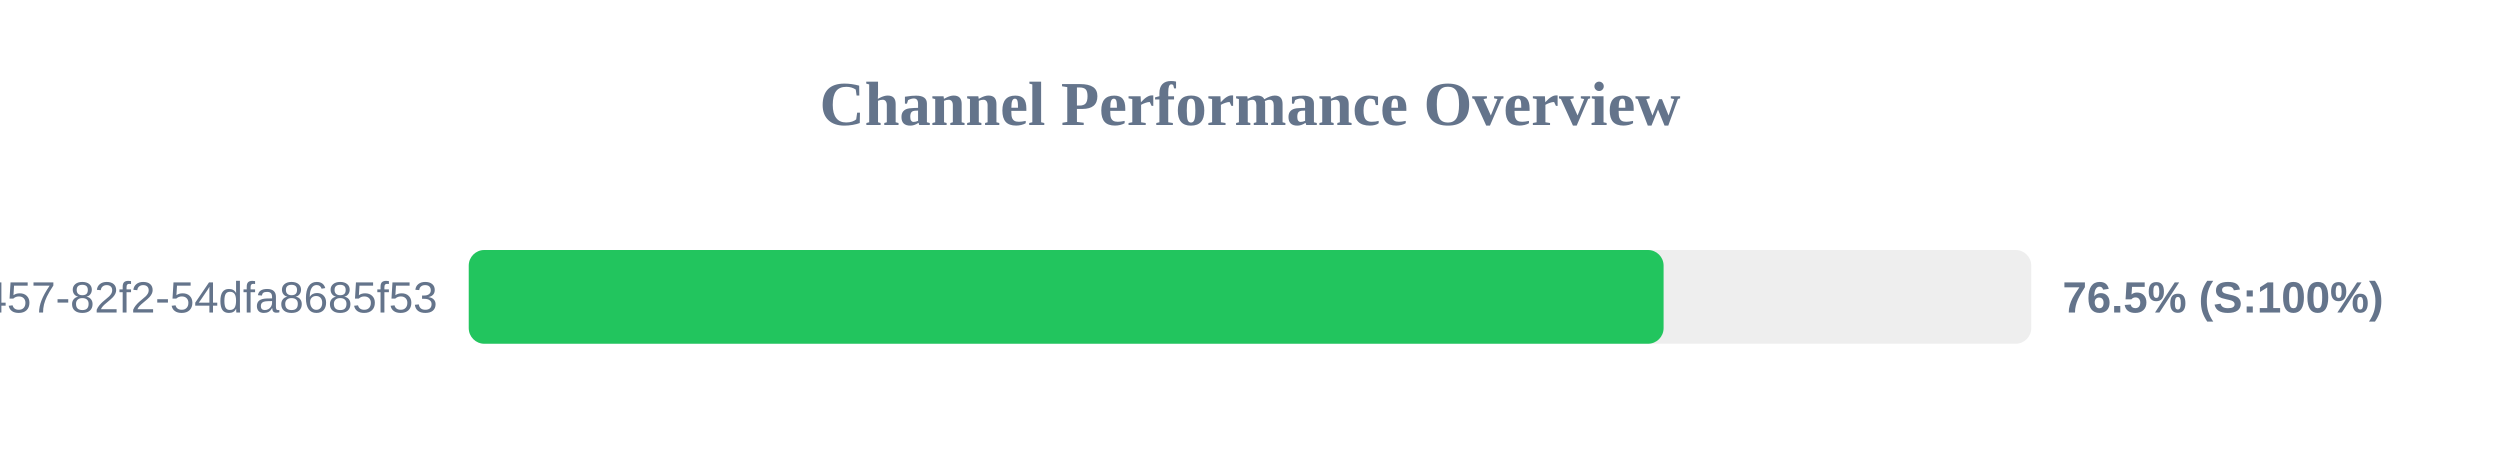
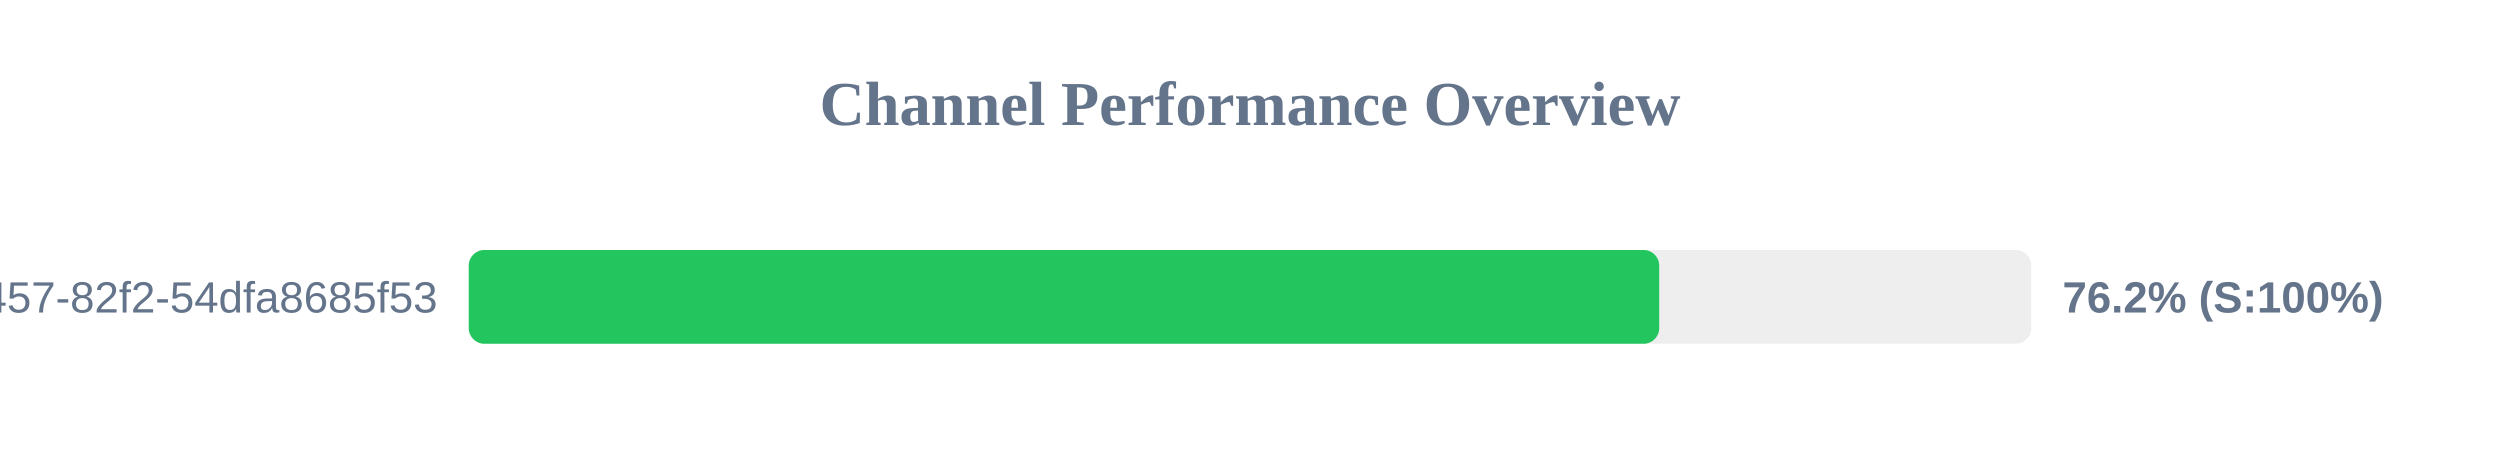
<svg xmlns="http://www.w3.org/2000/svg" width="800" height="150" version="1.1">
  <style>
        .row { font: 14px Arial; fill: #64748b; }
        .score { font: bold 14px Arial; fill: #64748b; }
    </style>
  <text x="400" y="40" text-anchor="middle" font-size="20px" font-weight="bold" fill="#64748b">Channel Performance Overview</text>
  <rect x="150" y="80" width="500" height="30" fill="#eee" rx="5" />
-   <rect x="150" y="80" width="382.35" height="30" fill="#22c55e" rx="5" />
+   <rect x="150" y="80" width="380.95" height="30" fill="#22c55e" rx="5" />
  <text x="140" y="100" text-anchor="end" class="row">?uuid=413c8b50-96bf-4457-82f2-54dfa8685f53</text>
-   <text x="660" y="100" text-anchor="start" class="score">76.5% (S:100%)</text>
+   <text x="660" y="100" text-anchor="start" class="score">76.2% (S:100%)</text>
</svg>
